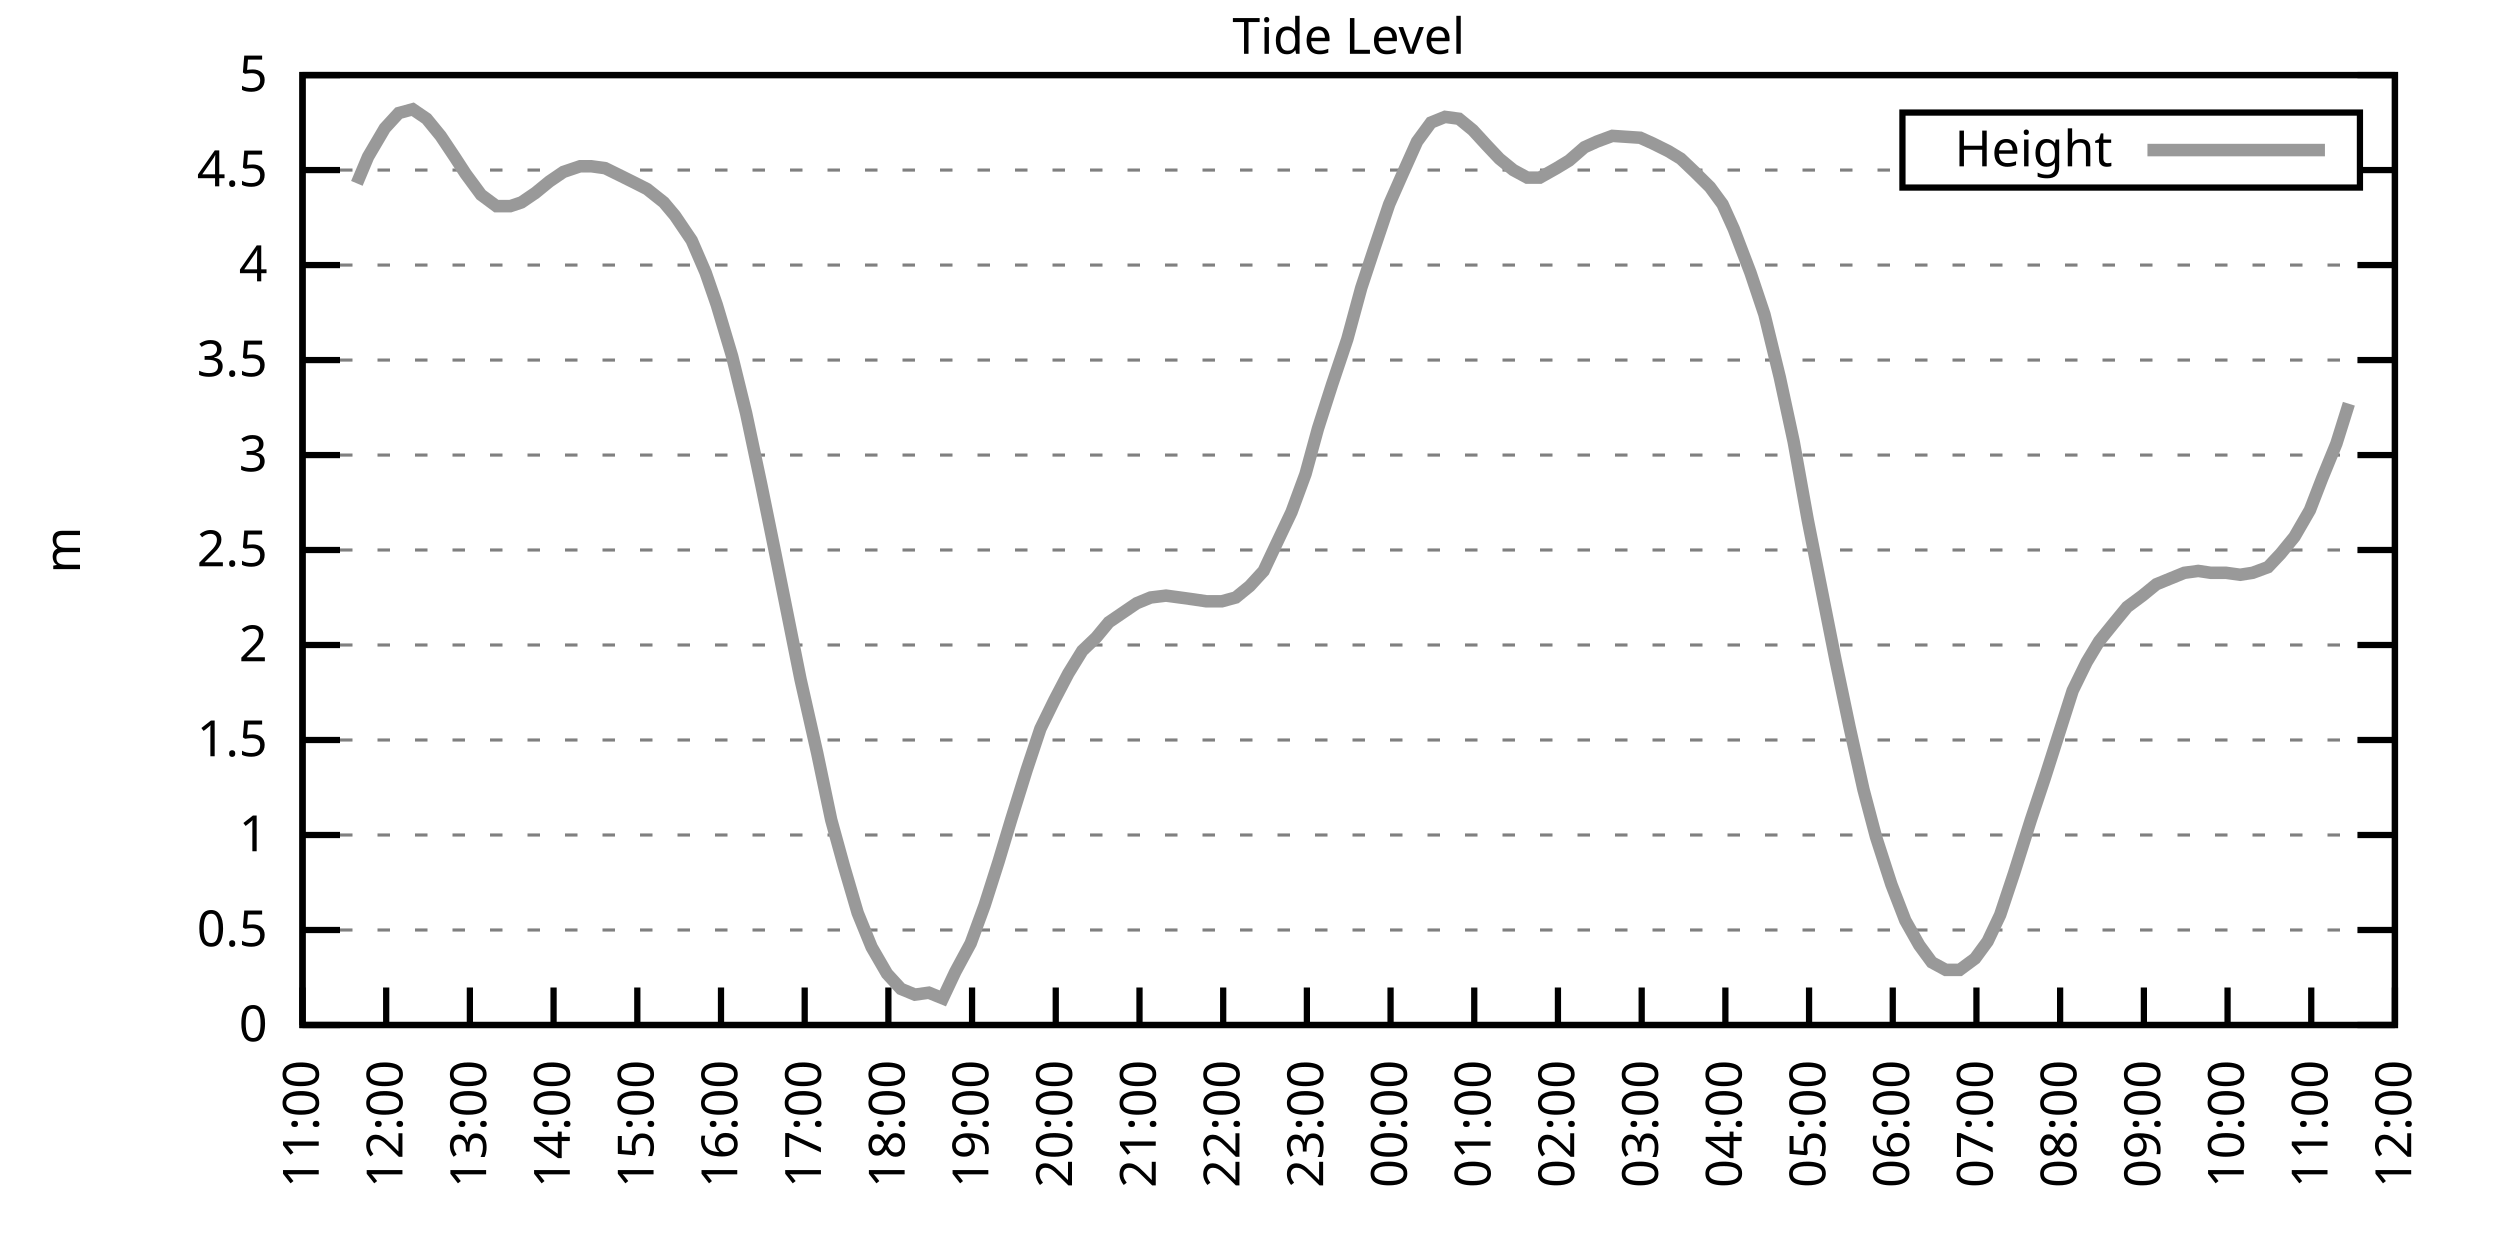
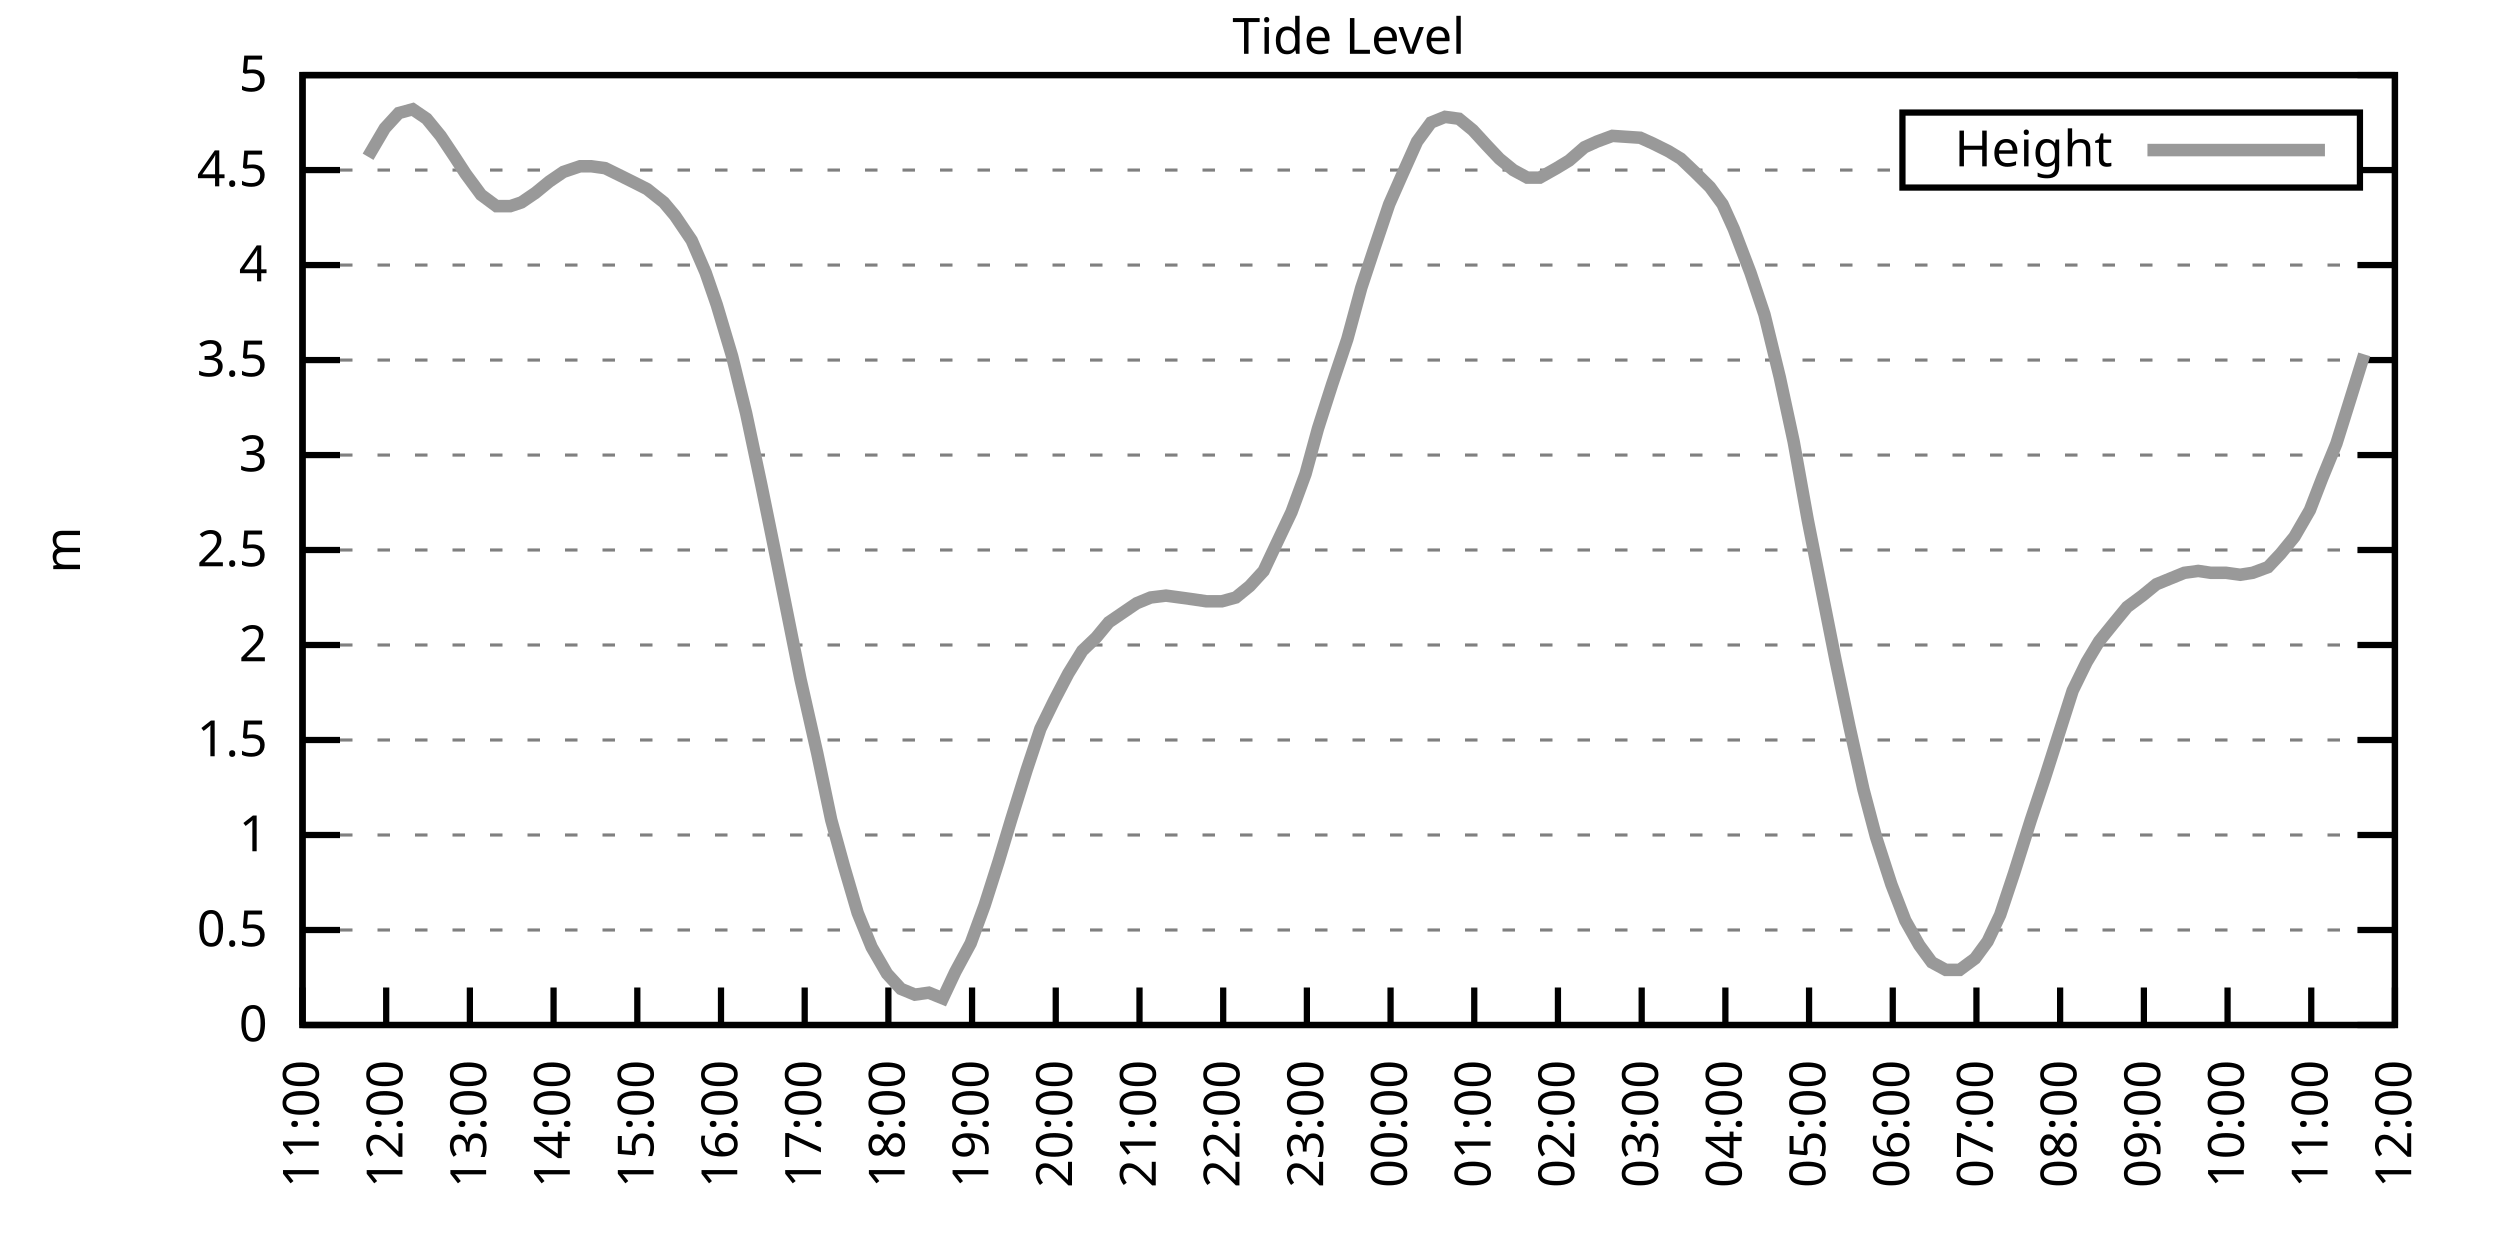
<svg xmlns="http://www.w3.org/2000/svg" xmlns:xlink="http://www.w3.org/1999/xlink" width="400" height="200" viewBox="0 0 400 200">
  <g id="gnuplot_canvas">
    <rect x="0" y="0" width="400" height="200" fill="none" />
    <defs>
      <circle id="gpDot" r="0.5" stroke-width="0.5" stroke="currentColor" />
      <path id="gpPt0" stroke-width="0.333" stroke="currentColor" d="M-1,0 h2 M0,-1 v2" />
      <path id="gpPt1" stroke-width="0.333" stroke="currentColor" d="M-1,-1 L1,1 M1,-1 L-1,1" />
      <path id="gpPt2" stroke-width="0.333" stroke="currentColor" d="M-1,0 L1,0 M0,-1 L0,1 M-1,-1 L1,1 M-1,1 L1,-1" />
      <rect id="gpPt3" stroke-width="0.333" stroke="currentColor" x="-1" y="-1" width="2" height="2" />
      <rect id="gpPt4" stroke-width="0.333" stroke="currentColor" fill="currentColor" x="-1" y="-1" width="2" height="2" />
      <circle id="gpPt5" stroke-width="0.333" stroke="currentColor" cx="0" cy="0" r="1" />
      <use xlink:href="#gpPt5" id="gpPt6" fill="currentColor" stroke="none" />
      <path id="gpPt7" stroke-width="0.333" stroke="currentColor" d="M0,-1.33 L-1.33,0.67 L1.33,0.67 z" />
      <use xlink:href="#gpPt7" id="gpPt8" fill="currentColor" stroke="none" />
      <use xlink:href="#gpPt7" id="gpPt9" stroke="currentColor" transform="rotate(180)" />
      <use xlink:href="#gpPt9" id="gpPt10" fill="currentColor" stroke="none" />
      <use xlink:href="#gpPt3" id="gpPt11" stroke="currentColor" transform="rotate(45)" />
      <use xlink:href="#gpPt11" id="gpPt12" fill="currentColor" stroke="none" />
      <path id="gpPt13" stroke-width="0.333" stroke="currentColor" d="M0,1.330 L1.265,0.411 L0.782,-1.067 L-0.782,-1.076 L-1.265,0.411 z" />
      <use xlink:href="#gpPt13" id="gpPt14" fill="currentColor" stroke="none" />
      <filter id="textbox" filterUnits="objectBoundingBox" x="0" y="0" height="1" width="1">
        <feFlood flood-color="white" flood-opacity="1" result="bgnd" />
        <feComposite in="SourceGraphic" in2="bgnd" operator="atop" />
      </filter>
      <filter id="greybox" filterUnits="objectBoundingBox" x="0" y="0" height="1" width="1">
        <feFlood flood-color="lightgrey" flood-opacity="1" result="grey" />
        <feComposite in="SourceGraphic" in2="grey" operator="atop" />
      </filter>
    </defs>
    <g fill="none" color="white" stroke="currentColor" stroke-width="1.00" stroke-linecap="butt" stroke-linejoin="miter">
</g>
    <g fill="none" color="black" stroke="currentColor" stroke-width="1.00" stroke-linecap="butt" stroke-linejoin="miter">
      <g stroke="none" shape-rendering="crispEdges">
        <polygon fill="rgb(255, 255, 255)" points="48.40,164.00 383.18,164.00 383.18,12.02 48.40,12.02 " />
      </g>
    </g>
    <g fill="none" color="black" stroke="currentColor" stroke-width="1.00" stroke-linecap="butt" stroke-linejoin="miter">
</g>
    <g fill="none" color="black" stroke="black" stroke-width="0.50" stroke-linecap="butt" stroke-linejoin="miter">
</g>
    <g fill="none" color="gray" stroke="currentColor" stroke-width="0.50" stroke-linecap="butt" stroke-linejoin="miter">
      <path stroke="gray" stroke-dasharray="2,4" class="gridline" d="M48.40,164.00 L383.19,164.00  " />
    </g>
    <g fill="none" color="gray" stroke="gray" stroke-width="1.00" stroke-linecap="butt" stroke-linejoin="miter">
</g>
    <g fill="none" color="black" stroke="currentColor" stroke-width="1.00" stroke-linecap="butt" stroke-linejoin="miter">
      <path stroke="black" d="M48.40,164.00 L54.40,164.00 M383.19,164.00 L377.19,164.00  " />
      <g transform="translate(42.80,166.60)" stroke="none" fill="black" font-family="Sans" font-size="8.00" text-anchor="end">
        <text>
          <tspan font-family="Sans"> 0</tspan>
        </text>
      </g>
    </g>
    <g fill="none" color="black" stroke="currentColor" stroke-width="1.00" stroke-linecap="butt" stroke-linejoin="miter">
</g>
    <g fill="none" color="black" stroke="black" stroke-width="0.50" stroke-linecap="butt" stroke-linejoin="miter">
</g>
    <g fill="none" color="gray" stroke="currentColor" stroke-width="0.50" stroke-linecap="butt" stroke-linejoin="miter">
      <path stroke="gray" stroke-dasharray="2,4" class="gridline" d="M48.40,148.80 L383.19,148.80  " />
    </g>
    <g fill="none" color="gray" stroke="gray" stroke-width="1.00" stroke-linecap="butt" stroke-linejoin="miter">
</g>
    <g fill="none" color="black" stroke="currentColor" stroke-width="1.00" stroke-linecap="butt" stroke-linejoin="miter">
      <path stroke="black" d="M48.40,148.80 L54.40,148.80 M383.19,148.80 L377.19,148.80  " />
      <g transform="translate(42.80,151.40)" stroke="none" fill="black" font-family="Sans" font-size="8.00" text-anchor="end">
        <text>
          <tspan font-family="Sans"> 0.5</tspan>
        </text>
      </g>
    </g>
    <g fill="none" color="black" stroke="currentColor" stroke-width="1.00" stroke-linecap="butt" stroke-linejoin="miter">
</g>
    <g fill="none" color="black" stroke="black" stroke-width="0.50" stroke-linecap="butt" stroke-linejoin="miter">
</g>
    <g fill="none" color="gray" stroke="currentColor" stroke-width="0.50" stroke-linecap="butt" stroke-linejoin="miter">
      <path stroke="gray" stroke-dasharray="2,4" class="gridline" d="M48.40,133.60 L383.19,133.60  " />
    </g>
    <g fill="none" color="gray" stroke="gray" stroke-width="1.00" stroke-linecap="butt" stroke-linejoin="miter">
</g>
    <g fill="none" color="black" stroke="currentColor" stroke-width="1.00" stroke-linecap="butt" stroke-linejoin="miter">
      <path stroke="black" d="M48.40,133.60 L54.40,133.60 M383.19,133.60 L377.19,133.60  " />
      <g transform="translate(42.80,136.20)" stroke="none" fill="black" font-family="Sans" font-size="8.00" text-anchor="end">
        <text>
          <tspan font-family="Sans"> 1</tspan>
        </text>
      </g>
    </g>
    <g fill="none" color="black" stroke="currentColor" stroke-width="1.00" stroke-linecap="butt" stroke-linejoin="miter">
</g>
    <g fill="none" color="black" stroke="black" stroke-width="0.50" stroke-linecap="butt" stroke-linejoin="miter">
</g>
    <g fill="none" color="gray" stroke="currentColor" stroke-width="0.50" stroke-linecap="butt" stroke-linejoin="miter">
      <path stroke="gray" stroke-dasharray="2,4" class="gridline" d="M48.40,118.40 L383.19,118.40  " />
    </g>
    <g fill="none" color="gray" stroke="gray" stroke-width="1.00" stroke-linecap="butt" stroke-linejoin="miter">
</g>
    <g fill="none" color="black" stroke="currentColor" stroke-width="1.00" stroke-linecap="butt" stroke-linejoin="miter">
      <path stroke="black" d="M48.40,118.40 L54.40,118.40 M383.19,118.40 L377.19,118.40  " />
      <g transform="translate(42.80,121.00)" stroke="none" fill="black" font-family="Sans" font-size="8.00" text-anchor="end">
        <text>
          <tspan font-family="Sans"> 1.5</tspan>
        </text>
      </g>
    </g>
    <g fill="none" color="black" stroke="currentColor" stroke-width="1.00" stroke-linecap="butt" stroke-linejoin="miter">
</g>
    <g fill="none" color="black" stroke="black" stroke-width="0.50" stroke-linecap="butt" stroke-linejoin="miter">
</g>
    <g fill="none" color="gray" stroke="currentColor" stroke-width="0.50" stroke-linecap="butt" stroke-linejoin="miter">
      <path stroke="gray" stroke-dasharray="2,4" class="gridline" d="M48.40,103.20 L383.19,103.20  " />
    </g>
    <g fill="none" color="gray" stroke="gray" stroke-width="1.00" stroke-linecap="butt" stroke-linejoin="miter">
</g>
    <g fill="none" color="black" stroke="currentColor" stroke-width="1.00" stroke-linecap="butt" stroke-linejoin="miter">
      <path stroke="black" d="M48.40,103.20 L54.40,103.20 M383.19,103.20 L377.19,103.20  " />
      <g transform="translate(42.80,105.80)" stroke="none" fill="black" font-family="Sans" font-size="8.00" text-anchor="end">
        <text>
          <tspan font-family="Sans"> 2</tspan>
        </text>
      </g>
    </g>
    <g fill="none" color="black" stroke="currentColor" stroke-width="1.00" stroke-linecap="butt" stroke-linejoin="miter">
</g>
    <g fill="none" color="black" stroke="black" stroke-width="0.50" stroke-linecap="butt" stroke-linejoin="miter">
</g>
    <g fill="none" color="gray" stroke="currentColor" stroke-width="0.50" stroke-linecap="butt" stroke-linejoin="miter">
      <path stroke="gray" stroke-dasharray="2,4" class="gridline" d="M48.40,88.00 L383.19,88.00  " />
    </g>
    <g fill="none" color="gray" stroke="gray" stroke-width="1.00" stroke-linecap="butt" stroke-linejoin="miter">
</g>
    <g fill="none" color="black" stroke="currentColor" stroke-width="1.00" stroke-linecap="butt" stroke-linejoin="miter">
      <path stroke="black" d="M48.40,88.00 L54.40,88.00 M383.19,88.00 L377.19,88.00  " />
      <g transform="translate(42.80,90.60)" stroke="none" fill="black" font-family="Sans" font-size="8.00" text-anchor="end">
        <text>
          <tspan font-family="Sans"> 2.5</tspan>
        </text>
      </g>
    </g>
    <g fill="none" color="black" stroke="currentColor" stroke-width="1.00" stroke-linecap="butt" stroke-linejoin="miter">
</g>
    <g fill="none" color="black" stroke="black" stroke-width="0.50" stroke-linecap="butt" stroke-linejoin="miter">
</g>
    <g fill="none" color="gray" stroke="currentColor" stroke-width="0.50" stroke-linecap="butt" stroke-linejoin="miter">
      <path stroke="gray" stroke-dasharray="2,4" class="gridline" d="M48.40,72.81 L383.19,72.81  " />
    </g>
    <g fill="none" color="gray" stroke="gray" stroke-width="1.00" stroke-linecap="butt" stroke-linejoin="miter">
</g>
    <g fill="none" color="black" stroke="currentColor" stroke-width="1.00" stroke-linecap="butt" stroke-linejoin="miter">
      <path stroke="black" d="M48.40,72.81 L54.40,72.81 M383.19,72.81 L377.19,72.81  " />
      <g transform="translate(42.80,75.41)" stroke="none" fill="black" font-family="Sans" font-size="8.00" text-anchor="end">
        <text>
          <tspan font-family="Sans"> 3</tspan>
        </text>
      </g>
    </g>
    <g fill="none" color="black" stroke="currentColor" stroke-width="1.00" stroke-linecap="butt" stroke-linejoin="miter">
</g>
    <g fill="none" color="black" stroke="black" stroke-width="0.50" stroke-linecap="butt" stroke-linejoin="miter">
</g>
    <g fill="none" color="gray" stroke="currentColor" stroke-width="0.50" stroke-linecap="butt" stroke-linejoin="miter">
      <path stroke="gray" stroke-dasharray="2,4" class="gridline" d="M48.40,57.61 L383.19,57.61  " />
    </g>
    <g fill="none" color="gray" stroke="gray" stroke-width="1.00" stroke-linecap="butt" stroke-linejoin="miter">
</g>
    <g fill="none" color="black" stroke="currentColor" stroke-width="1.00" stroke-linecap="butt" stroke-linejoin="miter">
      <path stroke="black" d="M48.40,57.61 L54.40,57.61 M383.19,57.61 L377.19,57.61  " />
      <g transform="translate(42.80,60.21)" stroke="none" fill="black" font-family="Sans" font-size="8.00" text-anchor="end">
        <text>
          <tspan font-family="Sans"> 3.5</tspan>
        </text>
      </g>
    </g>
    <g fill="none" color="black" stroke="currentColor" stroke-width="1.00" stroke-linecap="butt" stroke-linejoin="miter">
</g>
    <g fill="none" color="black" stroke="black" stroke-width="0.50" stroke-linecap="butt" stroke-linejoin="miter">
</g>
    <g fill="none" color="gray" stroke="currentColor" stroke-width="0.50" stroke-linecap="butt" stroke-linejoin="miter">
      <path stroke="gray" stroke-dasharray="2,4" class="gridline" d="M48.40,42.41 L383.19,42.41  " />
    </g>
    <g fill="none" color="gray" stroke="gray" stroke-width="1.00" stroke-linecap="butt" stroke-linejoin="miter">
</g>
    <g fill="none" color="black" stroke="currentColor" stroke-width="1.00" stroke-linecap="butt" stroke-linejoin="miter">
      <path stroke="black" d="M48.40,42.41 L54.40,42.41 M383.19,42.41 L377.19,42.41  " />
      <g transform="translate(42.80,45.01)" stroke="none" fill="black" font-family="Sans" font-size="8.00" text-anchor="end">
        <text>
          <tspan font-family="Sans"> 4</tspan>
        </text>
      </g>
    </g>
    <g fill="none" color="black" stroke="currentColor" stroke-width="1.00" stroke-linecap="butt" stroke-linejoin="miter">
</g>
    <g fill="none" color="black" stroke="black" stroke-width="0.50" stroke-linecap="butt" stroke-linejoin="miter">
</g>
    <g fill="none" color="gray" stroke="currentColor" stroke-width="0.50" stroke-linecap="butt" stroke-linejoin="miter">
      <path stroke="gray" stroke-dasharray="2,4" class="gridline" d="M48.40,27.21 L304.39,27.21 M377.59,27.21 L383.19,27.21  " />
    </g>
    <g fill="none" color="gray" stroke="gray" stroke-width="1.00" stroke-linecap="butt" stroke-linejoin="miter">
</g>
    <g fill="none" color="black" stroke="currentColor" stroke-width="1.00" stroke-linecap="butt" stroke-linejoin="miter">
      <path stroke="black" d="M48.40,27.21 L54.40,27.21 M383.19,27.21 L377.19,27.21  " />
      <g transform="translate(42.80,29.81)" stroke="none" fill="black" font-family="Sans" font-size="8.00" text-anchor="end">
        <text>
          <tspan font-family="Sans"> 4.5</tspan>
        </text>
      </g>
    </g>
    <g fill="none" color="black" stroke="currentColor" stroke-width="1.00" stroke-linecap="butt" stroke-linejoin="miter">
</g>
    <g fill="none" color="black" stroke="black" stroke-width="0.50" stroke-linecap="butt" stroke-linejoin="miter">
</g>
    <g fill="none" color="gray" stroke="currentColor" stroke-width="0.50" stroke-linecap="butt" stroke-linejoin="miter">
      <path stroke="gray" stroke-dasharray="2,4" class="gridline" d="M48.40,12.01 L383.19,12.01  " />
    </g>
    <g fill="none" color="gray" stroke="gray" stroke-width="1.00" stroke-linecap="butt" stroke-linejoin="miter">
</g>
    <g fill="none" color="black" stroke="currentColor" stroke-width="1.00" stroke-linecap="butt" stroke-linejoin="miter">
      <path stroke="black" d="M48.40,12.01 L54.40,12.01 M383.19,12.01 L377.19,12.01  " />
      <g transform="translate(42.80,14.61)" stroke="none" fill="black" font-family="Sans" font-size="8.00" text-anchor="end">
        <text>
          <tspan font-family="Sans"> 5</tspan>
        </text>
      </g>
    </g>
    <g fill="none" color="black" stroke="currentColor" stroke-width="1.00" stroke-linecap="butt" stroke-linejoin="miter">
      <path stroke="black" d="M48.40,164.00 L48.40,158.00  " />
      <g transform="translate(51.00,169.60) rotate(270.00)" stroke="none" fill="black" font-family="Sans" font-size="8.00" text-anchor="end">
        <text>
          <tspan font-family="Sans">11:00</tspan>
        </text>
      </g>
    </g>
    <g fill="none" color="black" stroke="currentColor" stroke-width="1.00" stroke-linecap="butt" stroke-linejoin="miter">
      <path stroke="black" d="M61.79,164.00 L61.79,158.00  " />
      <g transform="translate(64.39,169.60) rotate(270.00)" stroke="none" fill="black" font-family="Sans" font-size="8.00" text-anchor="end">
        <text>
          <tspan font-family="Sans">12:00</tspan>
        </text>
      </g>
    </g>
    <g fill="none" color="black" stroke="currentColor" stroke-width="1.00" stroke-linecap="butt" stroke-linejoin="miter">
      <path stroke="black" d="M75.18,164.00 L75.18,158.00  " />
      <g transform="translate(77.78,169.60) rotate(270.00)" stroke="none" fill="black" font-family="Sans" font-size="8.00" text-anchor="end">
        <text>
          <tspan font-family="Sans">13:00</tspan>
        </text>
      </g>
    </g>
    <g fill="none" color="black" stroke="currentColor" stroke-width="1.00" stroke-linecap="butt" stroke-linejoin="miter">
      <path stroke="black" d="M88.57,164.00 L88.57,158.00  " />
      <g transform="translate(91.17,169.60) rotate(270.00)" stroke="none" fill="black" font-family="Sans" font-size="8.00" text-anchor="end">
        <text>
          <tspan font-family="Sans">14:00</tspan>
        </text>
      </g>
    </g>
    <g fill="none" color="black" stroke="currentColor" stroke-width="1.00" stroke-linecap="butt" stroke-linejoin="miter">
      <path stroke="black" d="M101.97,164.00 L101.97,158.00  " />
      <g transform="translate(104.57,169.60) rotate(270.00)" stroke="none" fill="black" font-family="Sans" font-size="8.00" text-anchor="end">
        <text>
          <tspan font-family="Sans">15:00</tspan>
        </text>
      </g>
    </g>
    <g fill="none" color="black" stroke="currentColor" stroke-width="1.00" stroke-linecap="butt" stroke-linejoin="miter">
      <path stroke="black" d="M115.36,164.00 L115.36,158.00  " />
      <g transform="translate(117.96,169.60) rotate(270.00)" stroke="none" fill="black" font-family="Sans" font-size="8.00" text-anchor="end">
        <text>
          <tspan font-family="Sans">16:00</tspan>
        </text>
      </g>
    </g>
    <g fill="none" color="black" stroke="currentColor" stroke-width="1.00" stroke-linecap="butt" stroke-linejoin="miter">
      <path stroke="black" d="M128.75,164.00 L128.75,158.00  " />
      <g transform="translate(131.35,169.60) rotate(270.00)" stroke="none" fill="black" font-family="Sans" font-size="8.00" text-anchor="end">
        <text>
          <tspan font-family="Sans">17:00</tspan>
        </text>
      </g>
    </g>
    <g fill="none" color="black" stroke="currentColor" stroke-width="1.00" stroke-linecap="butt" stroke-linejoin="miter">
      <path stroke="black" d="M142.14,164.00 L142.14,158.00  " />
      <g transform="translate(144.74,169.60) rotate(270.00)" stroke="none" fill="black" font-family="Sans" font-size="8.00" text-anchor="end">
        <text>
          <tspan font-family="Sans">18:00</tspan>
        </text>
      </g>
    </g>
    <g fill="none" color="black" stroke="currentColor" stroke-width="1.00" stroke-linecap="butt" stroke-linejoin="miter">
      <path stroke="black" d="M155.53,164.00 L155.53,158.00  " />
      <g transform="translate(158.13,169.60) rotate(270.00)" stroke="none" fill="black" font-family="Sans" font-size="8.00" text-anchor="end">
        <text>
          <tspan font-family="Sans">19:00</tspan>
        </text>
      </g>
    </g>
    <g fill="none" color="black" stroke="currentColor" stroke-width="1.00" stroke-linecap="butt" stroke-linejoin="miter">
      <path stroke="black" d="M168.92,164.00 L168.92,158.00  " />
      <g transform="translate(171.52,169.60) rotate(270.00)" stroke="none" fill="black" font-family="Sans" font-size="8.00" text-anchor="end">
        <text>
          <tspan font-family="Sans">20:00</tspan>
        </text>
      </g>
    </g>
    <g fill="none" color="black" stroke="currentColor" stroke-width="1.00" stroke-linecap="butt" stroke-linejoin="miter">
      <path stroke="black" d="M182.32,164.00 L182.32,158.00  " />
      <g transform="translate(184.92,169.60) rotate(270.00)" stroke="none" fill="black" font-family="Sans" font-size="8.00" text-anchor="end">
        <text>
          <tspan font-family="Sans">21:00</tspan>
        </text>
      </g>
    </g>
    <g fill="none" color="black" stroke="currentColor" stroke-width="1.00" stroke-linecap="butt" stroke-linejoin="miter">
      <path stroke="black" d="M195.71,164.00 L195.71,158.00  " />
      <g transform="translate(198.31,169.60) rotate(270.00)" stroke="none" fill="black" font-family="Sans" font-size="8.00" text-anchor="end">
        <text>
          <tspan font-family="Sans">22:00</tspan>
        </text>
      </g>
    </g>
    <g fill="none" color="black" stroke="currentColor" stroke-width="1.00" stroke-linecap="butt" stroke-linejoin="miter">
      <path stroke="black" d="M209.10,164.00 L209.10,158.00  " />
      <g transform="translate(211.70,169.60) rotate(270.00)" stroke="none" fill="black" font-family="Sans" font-size="8.00" text-anchor="end">
        <text>
          <tspan font-family="Sans">23:00</tspan>
        </text>
      </g>
    </g>
    <g fill="none" color="black" stroke="currentColor" stroke-width="1.00" stroke-linecap="butt" stroke-linejoin="miter">
      <path stroke="black" d="M222.49,164.00 L222.49,158.00  " />
      <g transform="translate(225.09,169.60) rotate(270.00)" stroke="none" fill="black" font-family="Sans" font-size="8.00" text-anchor="end">
        <text>
          <tspan font-family="Sans">00:00</tspan>
        </text>
      </g>
    </g>
    <g fill="none" color="black" stroke="currentColor" stroke-width="1.00" stroke-linecap="butt" stroke-linejoin="miter">
      <path stroke="black" d="M235.88,164.00 L235.88,158.00  " />
      <g transform="translate(238.48,169.60) rotate(270.00)" stroke="none" fill="black" font-family="Sans" font-size="8.00" text-anchor="end">
        <text>
          <tspan font-family="Sans">01:00</tspan>
        </text>
      </g>
    </g>
    <g fill="none" color="black" stroke="currentColor" stroke-width="1.00" stroke-linecap="butt" stroke-linejoin="miter">
      <path stroke="black" d="M249.27,164.00 L249.27,158.00  " />
      <g transform="translate(251.87,169.60) rotate(270.00)" stroke="none" fill="black" font-family="Sans" font-size="8.00" text-anchor="end">
        <text>
          <tspan font-family="Sans">02:00</tspan>
        </text>
      </g>
    </g>
    <g fill="none" color="black" stroke="currentColor" stroke-width="1.00" stroke-linecap="butt" stroke-linejoin="miter">
      <path stroke="black" d="M262.67,164.00 L262.67,158.00  " />
      <g transform="translate(265.27,169.60) rotate(270.00)" stroke="none" fill="black" font-family="Sans" font-size="8.00" text-anchor="end">
        <text>
          <tspan font-family="Sans">03:00</tspan>
        </text>
      </g>
    </g>
    <g fill="none" color="black" stroke="currentColor" stroke-width="1.00" stroke-linecap="butt" stroke-linejoin="miter">
      <path stroke="black" d="M276.06,164.00 L276.06,158.00  " />
      <g transform="translate(278.66,169.60) rotate(270.00)" stroke="none" fill="black" font-family="Sans" font-size="8.00" text-anchor="end">
        <text>
          <tspan font-family="Sans">04:00</tspan>
        </text>
      </g>
    </g>
    <g fill="none" color="black" stroke="currentColor" stroke-width="1.00" stroke-linecap="butt" stroke-linejoin="miter">
      <path stroke="black" d="M289.45,164.00 L289.45,158.00  " />
      <g transform="translate(292.05,169.60) rotate(270.00)" stroke="none" fill="black" font-family="Sans" font-size="8.00" text-anchor="end">
        <text>
          <tspan font-family="Sans">05:00</tspan>
        </text>
      </g>
    </g>
    <g fill="none" color="black" stroke="currentColor" stroke-width="1.00" stroke-linecap="butt" stroke-linejoin="miter">
      <path stroke="black" d="M302.84,164.00 L302.84,158.00  " />
      <g transform="translate(305.44,169.60) rotate(270.00)" stroke="none" fill="black" font-family="Sans" font-size="8.00" text-anchor="end">
        <text>
          <tspan font-family="Sans">06:00</tspan>
        </text>
      </g>
    </g>
    <g fill="none" color="black" stroke="currentColor" stroke-width="1.00" stroke-linecap="butt" stroke-linejoin="miter">
      <path stroke="black" d="M316.23,164.00 L316.23,158.00  " />
      <g transform="translate(318.83,169.60) rotate(270.00)" stroke="none" fill="black" font-family="Sans" font-size="8.00" text-anchor="end">
        <text>
          <tspan font-family="Sans">07:00</tspan>
        </text>
      </g>
    </g>
    <g fill="none" color="black" stroke="currentColor" stroke-width="1.00" stroke-linecap="butt" stroke-linejoin="miter">
      <path stroke="black" d="M329.62,164.00 L329.62,158.00  " />
      <g transform="translate(332.22,169.60) rotate(270.00)" stroke="none" fill="black" font-family="Sans" font-size="8.00" text-anchor="end">
        <text>
          <tspan font-family="Sans">08:00</tspan>
        </text>
      </g>
    </g>
    <g fill="none" color="black" stroke="currentColor" stroke-width="1.00" stroke-linecap="butt" stroke-linejoin="miter">
      <path stroke="black" d="M343.02,164.00 L343.02,158.00  " />
      <g transform="translate(345.62,169.60) rotate(270.00)" stroke="none" fill="black" font-family="Sans" font-size="8.00" text-anchor="end">
        <text>
          <tspan font-family="Sans">09:00</tspan>
        </text>
      </g>
    </g>
    <g fill="none" color="black" stroke="currentColor" stroke-width="1.00" stroke-linecap="butt" stroke-linejoin="miter">
      <path stroke="black" d="M356.41,164.00 L356.41,158.00  " />
      <g transform="translate(359.01,169.60) rotate(270.00)" stroke="none" fill="black" font-family="Sans" font-size="8.00" text-anchor="end">
        <text>
          <tspan font-family="Sans">10:00</tspan>
        </text>
      </g>
    </g>
    <g fill="none" color="black" stroke="currentColor" stroke-width="1.00" stroke-linecap="butt" stroke-linejoin="miter">
      <path stroke="black" d="M369.80,164.00 L369.80,158.00  " />
      <g transform="translate(372.40,169.60) rotate(270.00)" stroke="none" fill="black" font-family="Sans" font-size="8.00" text-anchor="end">
        <text>
          <tspan font-family="Sans">11:00</tspan>
        </text>
      </g>
    </g>
    <g fill="none" color="black" stroke="currentColor" stroke-width="1.00" stroke-linecap="butt" stroke-linejoin="miter">
      <path stroke="black" d="M383.19,164.00 L383.19,158.00  " />
      <g transform="translate(385.79,169.60) rotate(270.00)" stroke="none" fill="black" font-family="Sans" font-size="8.00" text-anchor="end">
        <text>
          <tspan font-family="Sans">12:00</tspan>
        </text>
      </g>
    </g>
    <g fill="none" color="black" stroke="currentColor" stroke-width="1.00" stroke-linecap="butt" stroke-linejoin="miter">
</g>
    <g fill="none" color="black" stroke="currentColor" stroke-width="1.00" stroke-linecap="butt" stroke-linejoin="miter">
      <path stroke="black" d="M48.40,12.01 L48.40,164.00 L383.19,164.00 L383.19,12.01 L48.40,12.01 Z  " />
    </g>
    <g fill="none" color="black" stroke="currentColor" stroke-width="1.00" stroke-linecap="butt" stroke-linejoin="miter">
</g>
    <g fill="none" color="black" stroke="currentColor" stroke-width="1.00" stroke-linecap="butt" stroke-linejoin="miter">
      <path stroke="black" d="M304.39,30.01 L304.39,18.01 L377.59,18.01 L377.59,30.01 L304.39,30.01 Z  " />
    </g>
    <g id="Tide_level_plot_1">
      <g fill="none" color="white" stroke="black" stroke-width="2.00" stroke-linecap="butt" stroke-linejoin="miter">
</g>
      <g fill="none" color="black" stroke="currentColor" stroke-width="2.00" stroke-linecap="butt" stroke-linejoin="miter">
        <g transform="translate(337.99,26.61)" stroke="none" fill="black" font-family="Sans" font-size="8.00" text-anchor="end">
          <text>
            <tspan font-family="Sans">Height</tspan>
          </text>
        </g>
      </g>
      <g fill="none" color="black" stroke="currentColor" stroke-width="2.00" stroke-linecap="butt" stroke-linejoin="miter">
-         <path stroke="rgb(153, 153, 153)" d="M343.59,24.01 L371.99,24.01 M57.10,29.34 L58.89,25.08 L61.57,20.52 L63.80,18.09 L66.03,17.48 L68.26,19.00   L70.50,21.74 L72.73,25.08 L74.51,27.82 L76.97,31.16 L79.42,32.98 L81.66,32.98 L83.44,32.38 L85.67,30.86   L87.91,29.03 L90.14,27.51 L92.82,26.60 L94.60,26.60 L96.83,26.91 L99.29,28.12 L101.74,29.34 L103.53,30.25   L106.21,32.38 L107.99,34.50 L110.67,38.46 L112.90,43.62 L114.69,48.79 L117.14,57.00 L119.38,66.12 L121.83,77.67   L124.06,88.61 L128.08,108.68 L130.76,120.53 L132.99,131.17 L135.00,138.47 L137.23,146.07 L139.46,151.54 L141.92,155.79   L144.15,158.22 L146.38,159.14 L148.61,158.83 L150.85,159.74 L152.85,155.49 L155.31,150.93 L157.54,144.85 L159.77,137.86   L161.78,131.17 L164.24,123.27 L166.47,116.58 L168.70,112.02 L170.93,107.76 L173.17,104.12 L175.40,101.99 L177.41,99.56   L179.64,98.04 L181.87,96.52 L184.10,95.60 L186.56,95.30 L188.79,95.60 L191.02,95.91 L193.03,96.21 L195.48,96.21   L197.72,95.60 L199.95,93.78 L202.18,91.35 L204.19,87.09 L206.64,81.93 L208.88,75.85 L210.88,68.55 L213.12,61.56   L215.57,54.26 L217.80,46.06 L219.81,39.98 L222.27,32.68 L224.28,28.12 L226.73,22.65 L228.96,19.61 L231.20,18.70   L233.43,19.00 L235.66,20.83 L237.89,23.26 L239.90,25.39 L242.13,27.21 L244.36,28.42 L246.37,28.42 L249.05,26.91   L251.06,25.69 L253.51,23.56 L255.52,22.65 L257.98,21.74 L262.44,22.04 L264.45,22.95 L266.91,24.17 L268.92,25.39   L271.15,27.51 L273.60,29.94 L275.61,32.68 L277.40,36.63 L280.07,43.62 L282.31,50.31 L284.76,60.34 L286.99,70.68   L289.23,83.14 L291.46,94.39 L293.69,105.64 L295.92,116.28 L298.15,126.31 L300.16,133.91 L302.62,141.51 L304.85,147.28   L307.08,151.23 L309.09,153.97 L311.32,155.18 L313.55,155.18 L316.01,153.36 L318.02,150.62 L320.03,146.37 L322.26,139.68   L324.94,131.17 L327.17,124.48 L329.40,117.49 L331.63,110.50 L333.86,105.94 L335.87,102.60 L338.33,99.56 L340.34,97.12   L342.79,95.30 L345.02,93.48 L347.26,92.56 L349.49,91.65 L351.72,91.35 L353.73,91.65 L356.18,91.65 L358.42,91.96   L360.42,91.65 L362.88,90.74 L364.89,88.61 L367.12,85.88 L369.58,81.62 L371.58,76.45 L373.82,70.98 L375.82,64.60    " />
+         <path stroke="rgb(153, 153, 153)" d="M343.59,24.01 L371.99,24.01 M58.89,25.08 L61.57,20.52 L63.80,18.09 L66.03,17.48 L68.26,19.00 L70.50,21.74   L72.73,25.08 L74.51,27.82 L76.97,31.16 L79.42,32.98 L81.66,32.98 L83.44,32.38 L85.67,30.86 L87.91,29.03   L90.14,27.51 L92.82,26.60 L94.60,26.60 L96.83,26.91 L99.29,28.12 L101.74,29.34 L103.53,30.25 L106.21,32.38   L107.99,34.50 L110.67,38.46 L112.90,43.62 L114.69,48.79 L117.14,57.00 L119.38,66.12 L121.83,77.67 L124.06,88.61   L128.08,108.68 L130.76,120.53 L132.99,131.17 L135.00,138.47 L137.23,146.07 L139.46,151.54 L141.92,155.79 L144.15,158.22   L146.38,159.14 L148.61,158.83 L150.85,159.74 L152.85,155.49 L155.31,150.93 L157.54,144.85 L159.77,137.86 L161.78,131.17   L164.24,123.27 L166.47,116.58 L168.70,112.02 L170.93,107.76 L173.17,104.12 L175.40,101.99 L177.41,99.56 L179.64,98.04   L181.87,96.52 L184.10,95.60 L186.56,95.30 L188.79,95.60 L191.02,95.91 L193.03,96.21 L195.48,96.21 L197.72,95.60   L199.95,93.78 L202.18,91.35 L204.19,87.09 L206.64,81.93 L208.88,75.85 L210.88,68.55 L213.12,61.56 L215.57,54.26   L217.80,46.06 L219.81,39.98 L222.27,32.68 L224.28,28.12 L226.73,22.65 L228.96,19.61 L231.20,18.70 L233.43,19.00   L235.66,20.83 L237.89,23.26 L239.90,25.39 L242.13,27.21 L244.36,28.42 L246.37,28.42 L249.05,26.91 L251.06,25.69   L253.51,23.56 L255.52,22.65 L257.98,21.74 L262.44,22.04 L264.45,22.95 L266.91,24.17 L268.92,25.39 L271.15,27.51   L273.60,29.94 L275.61,32.68 L277.40,36.63 L280.07,43.62 L282.31,50.31 L284.76,60.34 L286.99,70.68 L289.23,83.14   L291.46,94.39 L293.69,105.64 L295.92,116.28 L298.15,126.31 L300.16,133.91 L302.62,141.51 L304.85,147.28 L307.08,151.23   L309.09,153.97 L311.32,155.18 L313.55,155.18 L316.01,153.36 L318.02,150.62 L320.03,146.37 L322.26,139.68 L324.94,131.17   L327.17,124.48 L329.40,117.49 L331.63,110.50 L333.86,105.94 L335.87,102.60 L338.33,99.56 L340.34,97.12 L342.79,95.30   L345.02,93.48 L347.26,92.56 L349.49,91.65 L351.72,91.35 L353.73,91.65 L356.18,91.65 L358.42,91.96 L360.42,91.65   L362.88,90.74 L364.89,88.61 L367.12,85.88 L369.58,81.62 L371.58,76.45 L373.82,70.98 L375.82,64.60 L378.28,56.70    " />
      </g>
    </g>
    <g fill="none" color="black" stroke="currentColor" stroke-width="2.00" stroke-linecap="butt" stroke-linejoin="miter">
</g>
    <g fill="none" color="black" stroke="black" stroke-width="1.00" stroke-linecap="butt" stroke-linejoin="miter">
</g>
    <g fill="none" color="black" stroke="currentColor" stroke-width="1.00" stroke-linecap="butt" stroke-linejoin="miter">
      <path stroke="black" d="M48.40,12.01 L48.40,164.00 L383.19,164.00 L383.19,12.01 L48.40,12.01 Z  " />
      <g transform="translate(12.80,88.01) rotate(270.00)" stroke="none" fill="black" font-family="Sans" font-size="8.00" text-anchor="middle">
        <text>
          <tspan font-family="Sans">m</tspan>
        </text>
      </g>
    </g>
    <g fill="none" color="black" stroke="currentColor" stroke-width="1.00" stroke-linecap="butt" stroke-linejoin="miter">
</g>
    <g fill="none" color="black" stroke="currentColor" stroke-width="1.00" stroke-linecap="butt" stroke-linejoin="miter">
      <g transform="translate(215.79,8.61)" stroke="none" fill="black" font-family="Sans" font-size="8.00" text-anchor="middle">
        <text>
          <tspan font-family="Sans">Tide Level</tspan>
        </text>
      </g>
    </g>
    <g fill="none" color="black" stroke="currentColor" stroke-width="1.00" stroke-linecap="butt" stroke-linejoin="miter">
</g>
  </g>
</svg>
